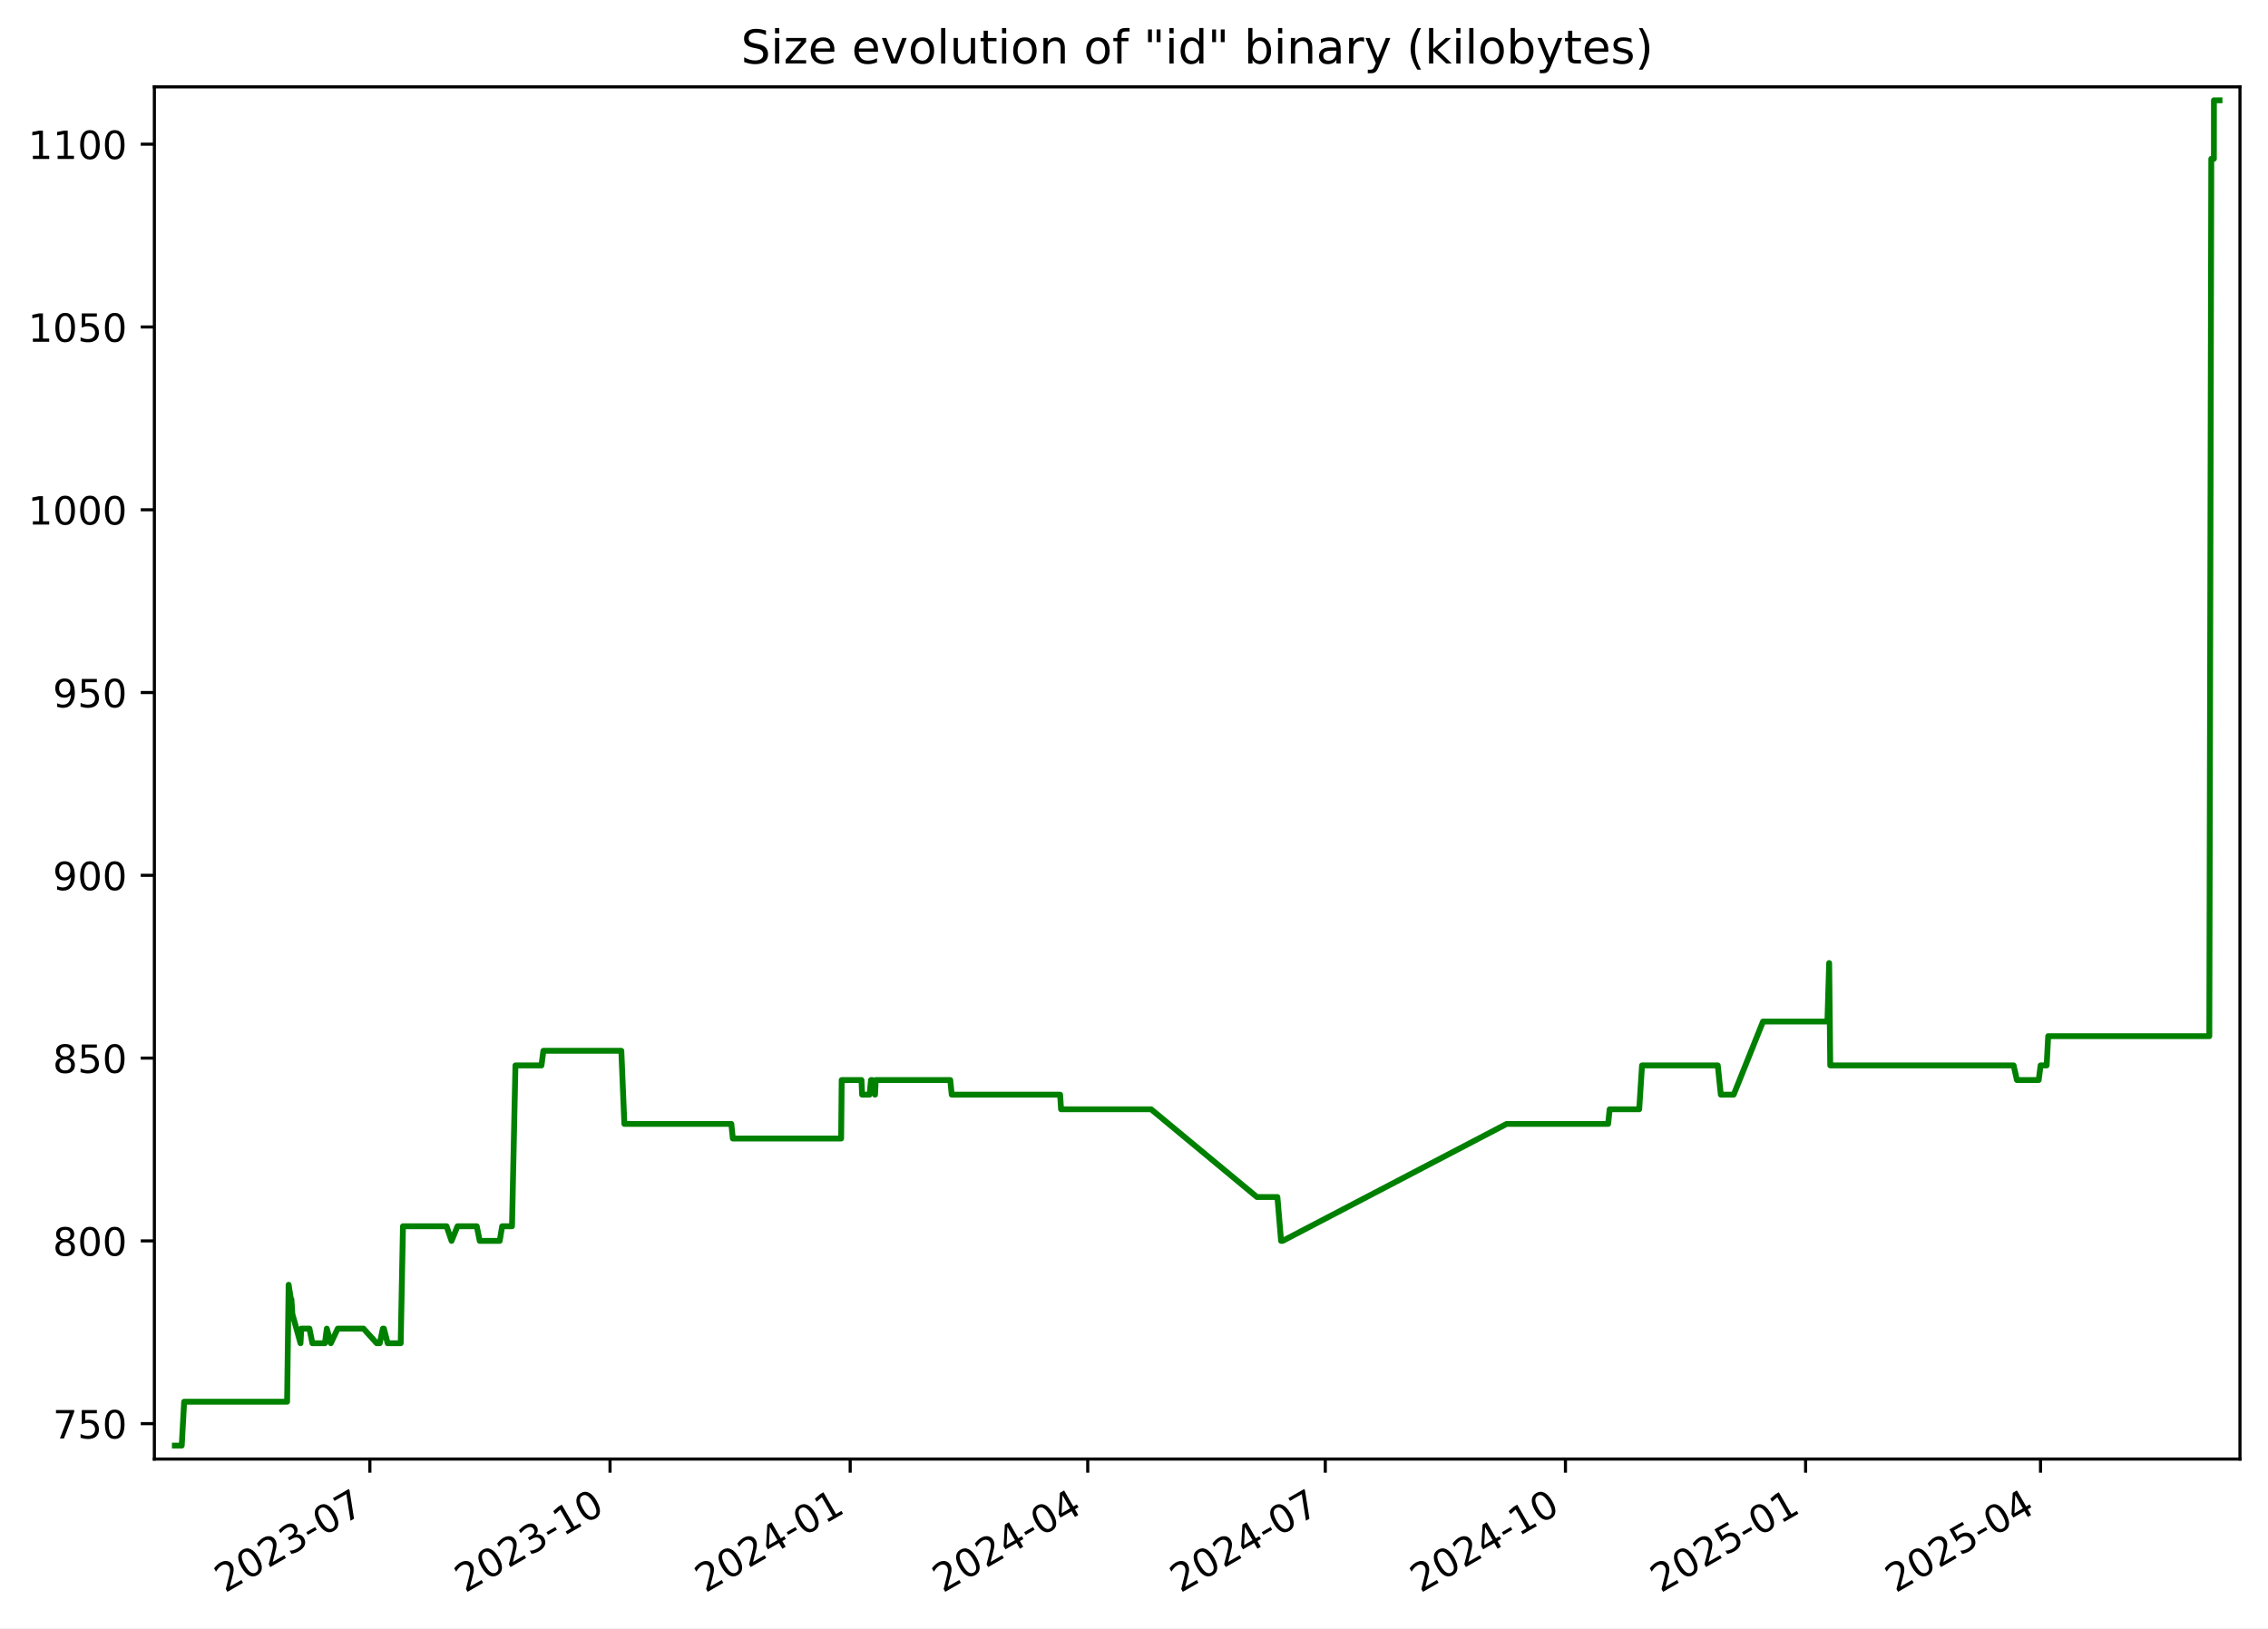
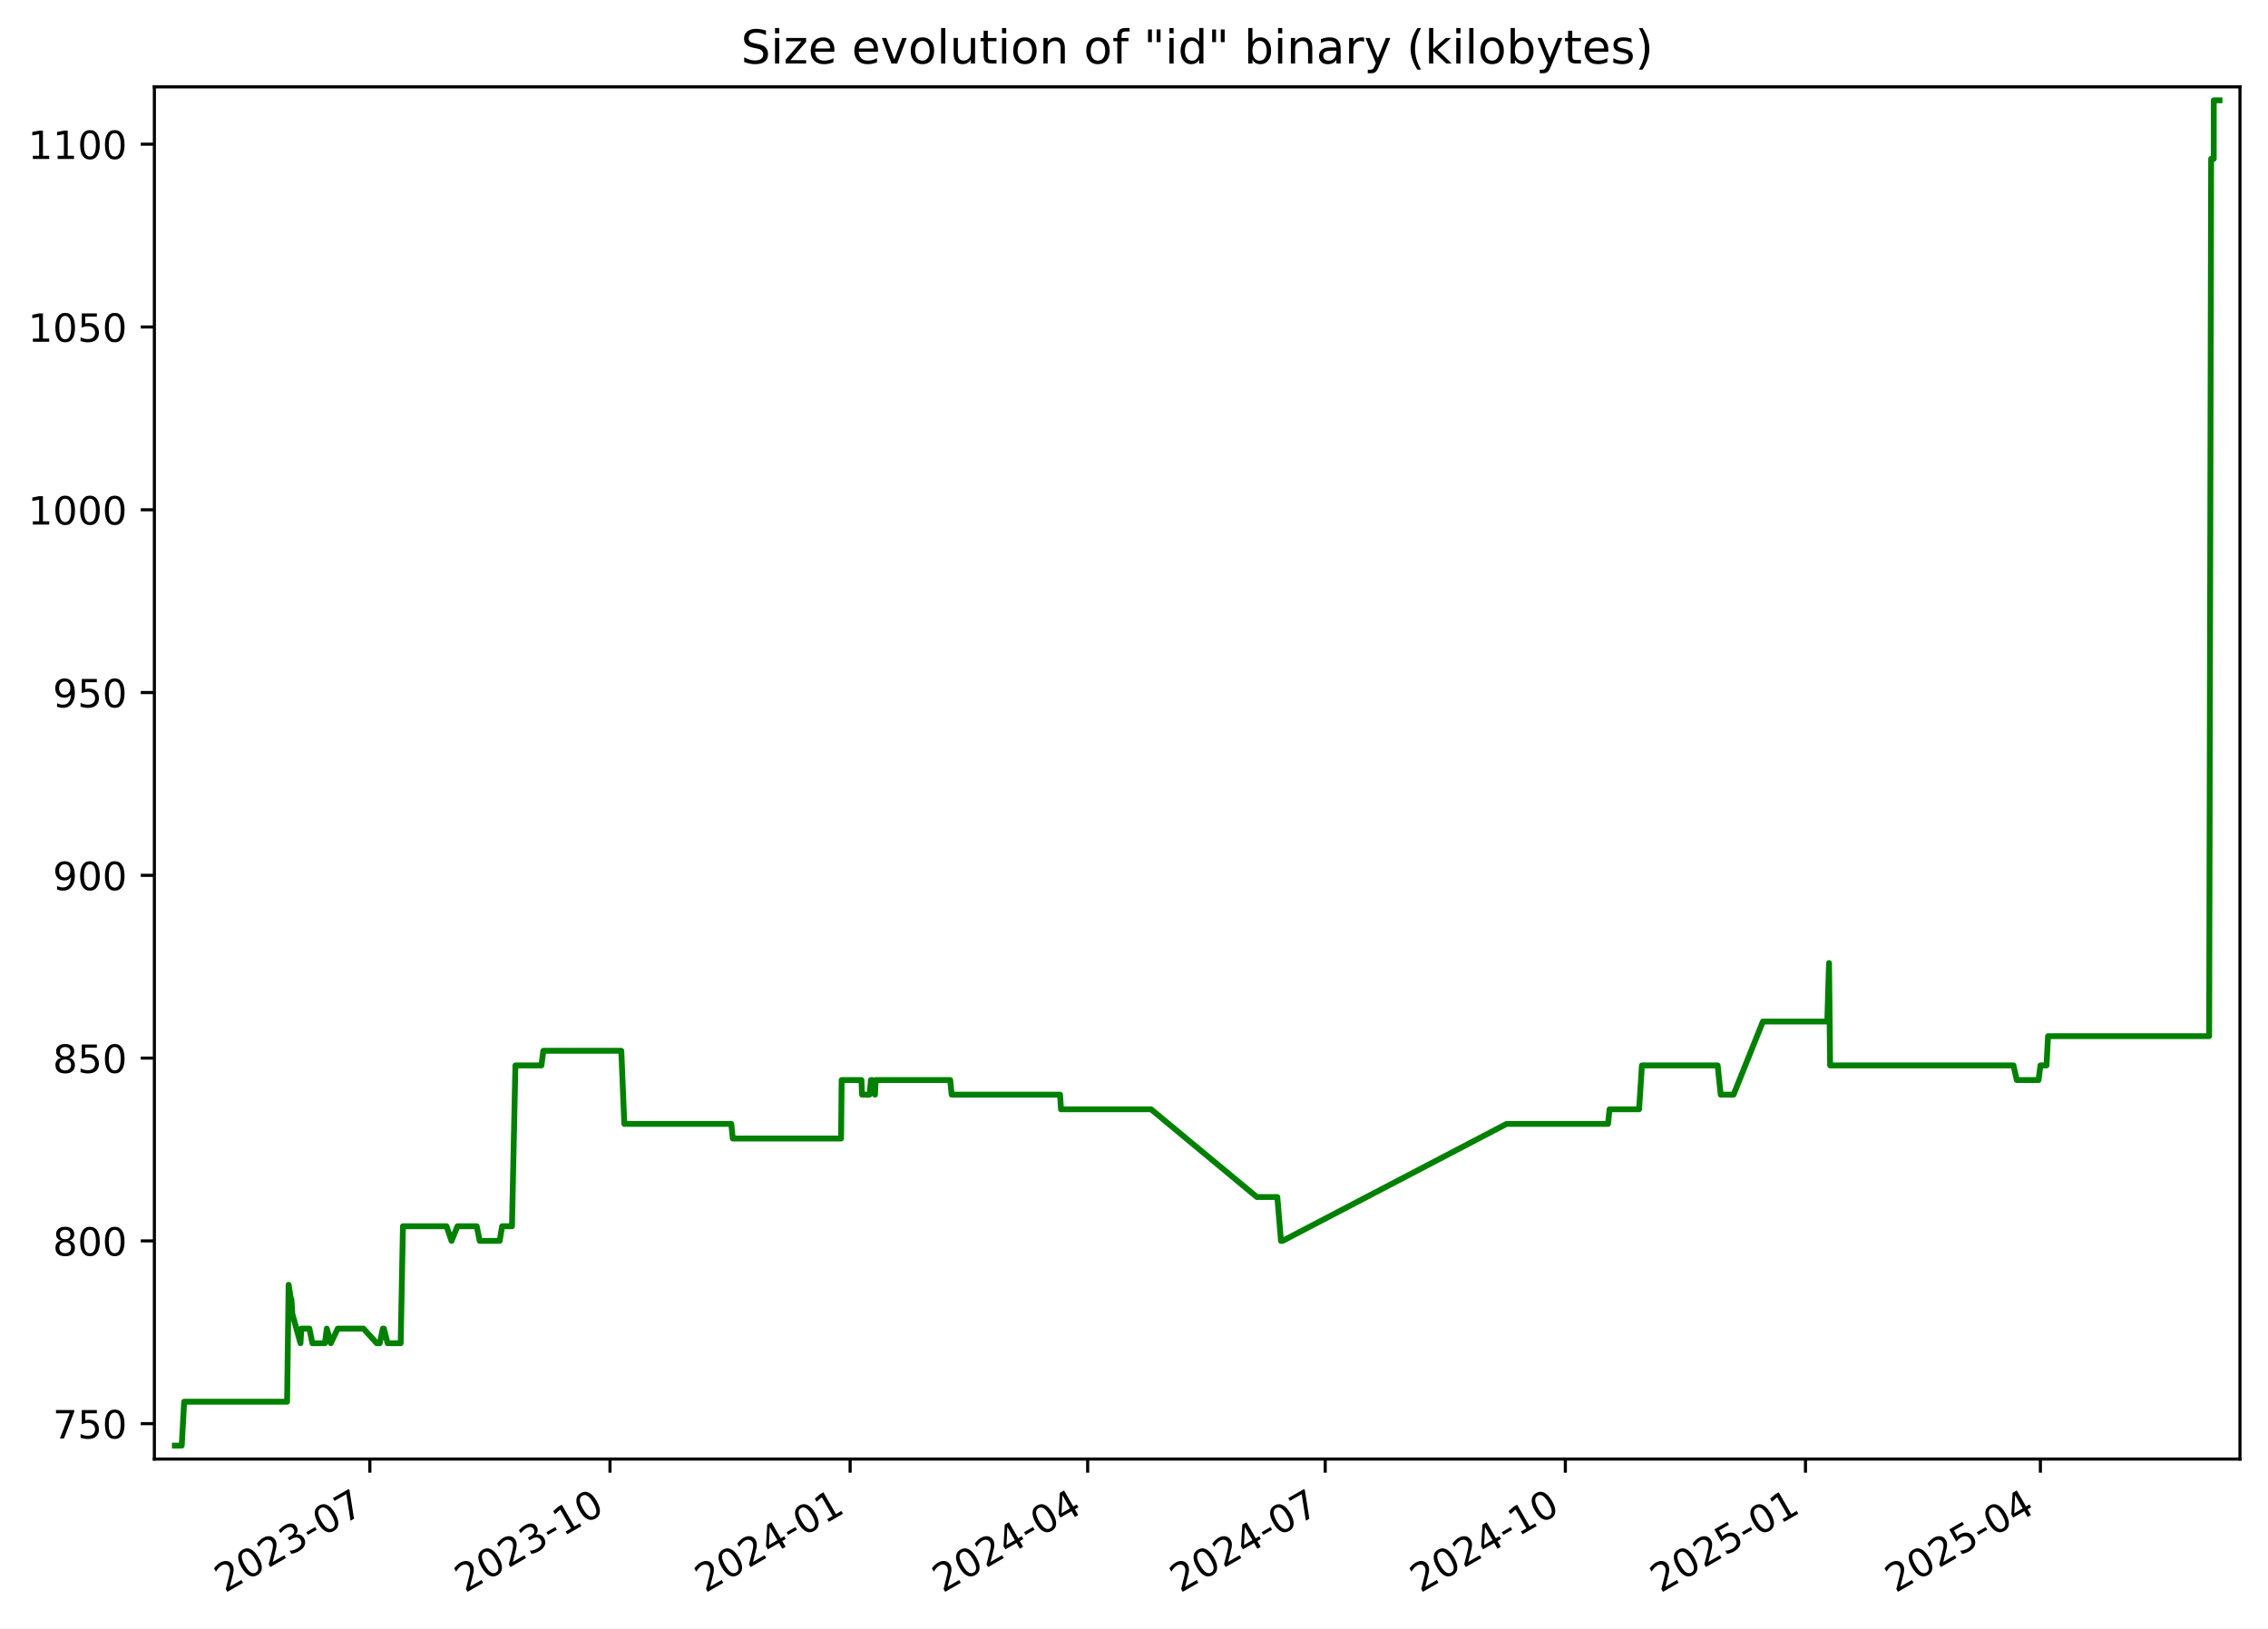
<svg xmlns="http://www.w3.org/2000/svg" xmlns:xlink="http://www.w3.org/1999/xlink" width="582.53pt" height="418.303pt" viewBox="0 0 582.53 418.303" version="1.1">
  <defs>
    <style type="text/css">*{stroke-linejoin: round; stroke-linecap: butt}</style>
  </defs>
  <g id="figure_1">
    <g id="patch_1">
      <path d="M -0 418.303  L 582.53 418.303  L 582.53 0  L -0 0  z " style="fill: #ffffff" />
    </g>
    <g id="axes_1">
      <g id="patch_2">
        <path d="M 39.65 374.83  L 575.33 374.83  L 575.33 22.318  L 39.65 22.318  z " style="fill: #ffffff" />
      </g>
      <g id="matplotlib.axis_1">
        <g id="xtick_1">
          <g id="line2d_1">
            <defs>
-               <path id="ma46da28757" d="M 0 0  L 0 3.5  " style="stroke: #000000; stroke-width: 0.8" />
+               <path id="m5fe9556ca4" d="M 0 0  L 0 3.5  " style="stroke: #000000; stroke-width: 0.8" />
            </defs>
            <g>
-               <use xlink:href="#ma46da28757" x="95.001" y="374.83" style="stroke: #000000; stroke-width: 0.8" />
+               <use xlink:href="#m5fe9556ca4" x="94.997" y="374.83" style="stroke: #000000; stroke-width: 0.8" />
            </g>
          </g>
          <g id="text_1">
-             <g transform="translate(57.77574 409.302) rotate(-30) scale(0.1 -0.1)">
+             <g transform="translate(57.77176 409.302) rotate(-30) scale(0.1 -0.1)">
              <defs>
                <path id="DejaVuSans-32" d="M 1228 531  L 3431 531  L 3431 0  L 469 0  L 469 531  Q 828 903 1448 1529  Q 2069 2156 2228 2338  Q 2531 2678 2651 2914  Q 2772 3150 2772 3378  Q 2772 3750 2511 3984  Q 2250 4219 1831 4219  Q 1534 4219 1204 4116  Q 875 4013 500 3803  L 500 4441  Q 881 4594 1212 4672  Q 1544 4750 1819 4750  Q 2544 4750 2975 4387  Q 3406 4025 3406 3419  Q 3406 3131 3298 2873  Q 3191 2616 2906 2266  Q 2828 2175 2409 1742  Q 1991 1309 1228 531  z " transform="scale(0.015625)" />
                <path id="DejaVuSans-30" d="M 2034 4250  Q 1547 4250 1301 3770  Q 1056 3291 1056 2328  Q 1056 1369 1301 889  Q 1547 409 2034 409  Q 2525 409 2770 889  Q 3016 1369 3016 2328  Q 3016 3291 2770 3770  Q 2525 4250 2034 4250  z M 2034 4750  Q 2819 4750 3233 4129  Q 3647 3509 3647 2328  Q 3647 1150 3233 529  Q 2819 -91 2034 -91  Q 1250 -91 836 529  Q 422 1150 422 2328  Q 422 3509 836 4129  Q 1250 4750 2034 4750  z " transform="scale(0.015625)" />
                <path id="DejaVuSans-33" d="M 2597 2516  Q 3050 2419 3304 2112  Q 3559 1806 3559 1356  Q 3559 666 3084 287  Q 2609 -91 1734 -91  Q 1441 -91 1130 -33  Q 819 25 488 141  L 488 750  Q 750 597 1062 519  Q 1375 441 1716 441  Q 2309 441 2620 675  Q 2931 909 2931 1356  Q 2931 1769 2642 2001  Q 2353 2234 1838 2234  L 1294 2234  L 1294 2753  L 1863 2753  Q 2328 2753 2575 2939  Q 2822 3125 2822 3475  Q 2822 3834 2567 4026  Q 2313 4219 1838 4219  Q 1578 4219 1281 4162  Q 984 4106 628 3988  L 628 4550  Q 988 4650 1302 4700  Q 1616 4750 1894 4750  Q 2613 4750 3031 4423  Q 3450 4097 3450 3541  Q 3450 3153 3228 2886  Q 3006 2619 2597 2516  z " transform="scale(0.015625)" />
                <path id="DejaVuSans-2d" d="M 313 2009  L 1997 2009  L 1997 1497  L 313 1497  L 313 2009  z " transform="scale(0.015625)" />
                <path id="DejaVuSans-37" d="M 525 4666  L 3525 4666  L 3525 4397  L 1831 0  L 1172 0  L 2766 4134  L 525 4134  L 525 4666  z " transform="scale(0.015625)" />
              </defs>
              <use xlink:href="#DejaVuSans-32" />
              <use xlink:href="#DejaVuSans-30" x="63.623" />
              <use xlink:href="#DejaVuSans-32" x="127.246" />
              <use xlink:href="#DejaVuSans-33" x="190.869" />
              <use xlink:href="#DejaVuSans-2d" x="254.492" />
              <use xlink:href="#DejaVuSans-30" x="290.576" />
              <use xlink:href="#DejaVuSans-37" x="354.199" />
            </g>
          </g>
        </g>
        <g id="xtick_2">
          <g id="line2d_2">
            <g>
-               <use xlink:href="#ma46da28757" x="156.685" y="374.83" style="stroke: #000000; stroke-width: 0.8" />
+               <use xlink:href="#m5fe9556ca4" x="156.676" y="374.83" style="stroke: #000000; stroke-width: 0.8" />
            </g>
          </g>
          <g id="text_2">
-             <g transform="translate(119.4601 409.302) rotate(-30) scale(0.1 -0.1)">
+             <g transform="translate(119.4512 409.302) rotate(-30) scale(0.1 -0.1)">
              <defs>
                <path id="DejaVuSans-31" d="M 794 531  L 1825 531  L 1825 4091  L 703 3866  L 703 4441  L 1819 4666  L 2450 4666  L 2450 531  L 3481 531  L 3481 0  L 794 0  L 794 531  z " transform="scale(0.015625)" />
              </defs>
              <use xlink:href="#DejaVuSans-32" />
              <use xlink:href="#DejaVuSans-30" x="63.623" />
              <use xlink:href="#DejaVuSans-32" x="127.246" />
              <use xlink:href="#DejaVuSans-33" x="190.869" />
              <use xlink:href="#DejaVuSans-2d" x="254.492" />
              <use xlink:href="#DejaVuSans-31" x="290.576" />
              <use xlink:href="#DejaVuSans-30" x="354.199" />
            </g>
          </g>
        </g>
        <g id="xtick_3">
          <g id="line2d_3">
            <g>
-               <use xlink:href="#ma46da28757" x="218.369" y="374.83" style="stroke: #000000; stroke-width: 0.8" />
+               <use xlink:href="#m5fe9556ca4" x="218.355" y="374.83" style="stroke: #000000; stroke-width: 0.8" />
            </g>
          </g>
          <g id="text_3">
-             <g transform="translate(181.1444 409.302) rotate(-30) scale(0.1 -0.1)">
+             <g transform="translate(181.1306 409.302) rotate(-30) scale(0.1 -0.1)">
              <defs>
                <path id="DejaVuSans-34" d="M 2419 4116  L 825 1625  L 2419 1625  L 2419 4116  z M 2253 4666  L 3047 4666  L 3047 1625  L 3713 1625  L 3713 1100  L 3047 1100  L 3047 0  L 2419 0  L 2419 1100  L 313 1100  L 313 1709  L 2253 4666  z " transform="scale(0.015625)" />
              </defs>
              <use xlink:href="#DejaVuSans-32" />
              <use xlink:href="#DejaVuSans-30" x="63.623" />
              <use xlink:href="#DejaVuSans-32" x="127.246" />
              <use xlink:href="#DejaVuSans-34" x="190.869" />
              <use xlink:href="#DejaVuSans-2d" x="254.492" />
              <use xlink:href="#DejaVuSans-30" x="290.576" />
              <use xlink:href="#DejaVuSans-31" x="354.199" />
            </g>
          </g>
        </g>
        <g id="xtick_4">
          <g id="line2d_4">
            <g>
-               <use xlink:href="#ma46da28757" x="279.383" y="374.83" style="stroke: #000000; stroke-width: 0.8" />
+               <use xlink:href="#m5fe9556ca4" x="279.364" y="374.83" style="stroke: #000000; stroke-width: 0.8" />
            </g>
          </g>
          <g id="text_4">
-             <g transform="translate(242.1583 409.302) rotate(-30) scale(0.1 -0.1)">
+             <g transform="translate(242.1396 409.302) rotate(-30) scale(0.1 -0.1)">
              <use xlink:href="#DejaVuSans-32" />
              <use xlink:href="#DejaVuSans-30" x="63.623" />
              <use xlink:href="#DejaVuSans-32" x="127.246" />
              <use xlink:href="#DejaVuSans-34" x="190.869" />
              <use xlink:href="#DejaVuSans-2d" x="254.492" />
              <use xlink:href="#DejaVuSans-30" x="290.576" />
              <use xlink:href="#DejaVuSans-34" x="354.199" />
            </g>
          </g>
        </g>
        <g id="xtick_5">
          <g id="line2d_5">
            <g>
-               <use xlink:href="#ma46da28757" x="340.397" y="374.83" style="stroke: #000000; stroke-width: 0.8" />
+               <use xlink:href="#m5fe9556ca4" x="340.373" y="374.83" style="stroke: #000000; stroke-width: 0.8" />
            </g>
          </g>
          <g id="text_5">
-             <g transform="translate(303.1721 409.302) rotate(-30) scale(0.1 -0.1)">
+             <g transform="translate(303.1486 409.302) rotate(-30) scale(0.1 -0.1)">
              <use xlink:href="#DejaVuSans-32" />
              <use xlink:href="#DejaVuSans-30" x="63.623" />
              <use xlink:href="#DejaVuSans-32" x="127.246" />
              <use xlink:href="#DejaVuSans-34" x="190.869" />
              <use xlink:href="#DejaVuSans-2d" x="254.492" />
              <use xlink:href="#DejaVuSans-30" x="290.576" />
              <use xlink:href="#DejaVuSans-37" x="354.199" />
            </g>
          </g>
        </g>
        <g id="xtick_6">
          <g id="line2d_6">
            <g>
-               <use xlink:href="#ma46da28757" x="402.081" y="374.83" style="stroke: #000000; stroke-width: 0.8" />
+               <use xlink:href="#m5fe9556ca4" x="402.053" y="374.83" style="stroke: #000000; stroke-width: 0.8" />
            </g>
          </g>
          <g id="text_6">
-             <g transform="translate(364.8564 409.302) rotate(-30) scale(0.1 -0.1)">
+             <g transform="translate(364.8281 409.302) rotate(-30) scale(0.1 -0.1)">
              <use xlink:href="#DejaVuSans-32" />
              <use xlink:href="#DejaVuSans-30" x="63.623" />
              <use xlink:href="#DejaVuSans-32" x="127.246" />
              <use xlink:href="#DejaVuSans-34" x="190.869" />
              <use xlink:href="#DejaVuSans-2d" x="254.492" />
              <use xlink:href="#DejaVuSans-31" x="290.576" />
              <use xlink:href="#DejaVuSans-30" x="354.199" />
            </g>
          </g>
        </g>
        <g id="xtick_7">
          <g id="line2d_7">
            <g>
-               <use xlink:href="#ma46da28757" x="463.766" y="374.83" style="stroke: #000000; stroke-width: 0.8" />
+               <use xlink:href="#m5fe9556ca4" x="463.732" y="374.83" style="stroke: #000000; stroke-width: 0.8" />
            </g>
          </g>
          <g id="text_7">
-             <g transform="translate(426.5408 409.302) rotate(-30) scale(0.1 -0.1)">
+             <g transform="translate(426.5075 409.302) rotate(-30) scale(0.1 -0.1)">
              <defs>
                <path id="DejaVuSans-35" d="M 691 4666  L 3169 4666  L 3169 4134  L 1269 4134  L 1269 2991  Q 1406 3038 1543 3061  Q 1681 3084 1819 3084  Q 2600 3084 3056 2656  Q 3513 2228 3513 1497  Q 3513 744 3044 326  Q 2575 -91 1722 -91  Q 1428 -91 1123 -41  Q 819 9 494 109  L 494 744  Q 775 591 1075 516  Q 1375 441 1709 441  Q 2250 441 2565 725  Q 2881 1009 2881 1497  Q 2881 1984 2565 2268  Q 2250 2553 1709 2553  Q 1456 2553 1204 2497  Q 953 2441 691 2322  L 691 4666  z " transform="scale(0.015625)" />
              </defs>
              <use xlink:href="#DejaVuSans-32" />
              <use xlink:href="#DejaVuSans-30" x="63.623" />
              <use xlink:href="#DejaVuSans-32" x="127.246" />
              <use xlink:href="#DejaVuSans-35" x="190.869" />
              <use xlink:href="#DejaVuSans-2d" x="254.492" />
              <use xlink:href="#DejaVuSans-30" x="290.576" />
              <use xlink:href="#DejaVuSans-31" x="354.199" />
            </g>
          </g>
        </g>
        <g id="xtick_8">
          <g id="line2d_8">
            <g>
-               <use xlink:href="#ma46da28757" x="524.109" y="374.83" style="stroke: #000000; stroke-width: 0.8" />
+               <use xlink:href="#m5fe9556ca4" x="524.071" y="374.83" style="stroke: #000000; stroke-width: 0.8" />
            </g>
          </g>
          <g id="text_8">
-             <g transform="translate(486.8842 409.302) rotate(-30) scale(0.1 -0.1)">
+             <g transform="translate(486.8461 409.302) rotate(-30) scale(0.1 -0.1)">
              <use xlink:href="#DejaVuSans-32" />
              <use xlink:href="#DejaVuSans-30" x="63.623" />
              <use xlink:href="#DejaVuSans-32" x="127.246" />
              <use xlink:href="#DejaVuSans-35" x="190.869" />
              <use xlink:href="#DejaVuSans-2d" x="254.492" />
              <use xlink:href="#DejaVuSans-30" x="290.576" />
              <use xlink:href="#DejaVuSans-34" x="354.199" />
            </g>
          </g>
        </g>
      </g>
      <g id="matplotlib.axis_2">
        <g id="ytick_1">
          <g id="line2d_9">
            <defs>
-               <path id="m5bbcca877d" d="M 0 0  L -3.5 0  " style="stroke: #000000; stroke-width: 0.8" />
+               <path id="ma432976dc8" d="M 0 0  L -3.5 0  " style="stroke: #000000; stroke-width: 0.8" />
            </defs>
            <g>
-               <use xlink:href="#m5bbcca877d" x="39.65" y="365.739" style="stroke: #000000; stroke-width: 0.8" />
+               <use xlink:href="#ma432976dc8" x="39.65" y="365.739" style="stroke: #000000; stroke-width: 0.8" />
            </g>
          </g>
          <g id="text_9">
            <g transform="translate(13.5625 369.5386) scale(0.1 -0.1)">
              <use xlink:href="#DejaVuSans-37" />
              <use xlink:href="#DejaVuSans-35" x="63.623" />
              <use xlink:href="#DejaVuSans-30" x="127.246" />
            </g>
          </g>
        </g>
        <g id="ytick_2">
          <g id="line2d_10">
            <g>
-               <use xlink:href="#m5bbcca877d" x="39.65" y="318.783" style="stroke: #000000; stroke-width: 0.8" />
+               <use xlink:href="#ma432976dc8" x="39.65" y="318.783" style="stroke: #000000; stroke-width: 0.8" />
            </g>
          </g>
          <g id="text_10">
            <g transform="translate(13.5625 322.582) scale(0.1 -0.1)">
              <defs>
                <path id="DejaVuSans-38" d="M 2034 2216  Q 1584 2216 1326 1975  Q 1069 1734 1069 1313  Q 1069 891 1326 650  Q 1584 409 2034 409  Q 2484 409 2743 651  Q 3003 894 3003 1313  Q 3003 1734 2745 1975  Q 2488 2216 2034 2216  z M 1403 2484  Q 997 2584 770 2862  Q 544 3141 544 3541  Q 544 4100 942 4425  Q 1341 4750 2034 4750  Q 2731 4750 3128 4425  Q 3525 4100 3525 3541  Q 3525 3141 3298 2862  Q 3072 2584 2669 2484  Q 3125 2378 3379 2068  Q 3634 1759 3634 1313  Q 3634 634 3220 271  Q 2806 -91 2034 -91  Q 1263 -91 848 271  Q 434 634 434 1313  Q 434 1759 690 2068  Q 947 2378 1403 2484  z M 1172 3481  Q 1172 3119 1398 2916  Q 1625 2713 2034 2713  Q 2441 2713 2670 2916  Q 2900 3119 2900 3481  Q 2900 3844 2670 4047  Q 2441 4250 2034 4250  Q 1625 4250 1398 4047  Q 1172 3844 1172 3481  z " transform="scale(0.015625)" />
              </defs>
              <use xlink:href="#DejaVuSans-38" />
              <use xlink:href="#DejaVuSans-30" x="63.623" />
              <use xlink:href="#DejaVuSans-30" x="127.246" />
            </g>
          </g>
        </g>
        <g id="ytick_3">
          <g id="line2d_11">
            <g>
-               <use xlink:href="#m5bbcca877d" x="39.65" y="271.826" style="stroke: #000000; stroke-width: 0.8" />
+               <use xlink:href="#ma432976dc8" x="39.65" y="271.826" style="stroke: #000000; stroke-width: 0.8" />
            </g>
          </g>
          <g id="text_11">
            <g transform="translate(13.5625 275.6255) scale(0.1 -0.1)">
              <use xlink:href="#DejaVuSans-38" />
              <use xlink:href="#DejaVuSans-35" x="63.623" />
              <use xlink:href="#DejaVuSans-30" x="127.246" />
            </g>
          </g>
        </g>
        <g id="ytick_4">
          <g id="line2d_12">
            <g>
-               <use xlink:href="#m5bbcca877d" x="39.65" y="224.87" style="stroke: #000000; stroke-width: 0.8" />
+               <use xlink:href="#ma432976dc8" x="39.65" y="224.87" style="stroke: #000000; stroke-width: 0.8" />
            </g>
          </g>
          <g id="text_12">
            <g transform="translate(13.5625 228.669) scale(0.1 -0.1)">
              <defs>
                <path id="DejaVuSans-39" d="M 703 97  L 703 672  Q 941 559 1184 500  Q 1428 441 1663 441  Q 2288 441 2617 861  Q 2947 1281 2994 2138  Q 2813 1869 2534 1725  Q 2256 1581 1919 1581  Q 1219 1581 811 2004  Q 403 2428 403 3163  Q 403 3881 828 4315  Q 1253 4750 1959 4750  Q 2769 4750 3195 4129  Q 3622 3509 3622 2328  Q 3622 1225 3098 567  Q 2575 -91 1691 -91  Q 1453 -91 1209 -44  Q 966 3 703 97  z M 1959 2075  Q 2384 2075 2632 2365  Q 2881 2656 2881 3163  Q 2881 3666 2632 3958  Q 2384 4250 1959 4250  Q 1534 4250 1286 3958  Q 1038 3666 1038 3163  Q 1038 2656 1286 2365  Q 1534 2075 1959 2075  z " transform="scale(0.015625)" />
              </defs>
              <use xlink:href="#DejaVuSans-39" />
              <use xlink:href="#DejaVuSans-30" x="63.623" />
              <use xlink:href="#DejaVuSans-30" x="127.246" />
            </g>
          </g>
        </g>
        <g id="ytick_5">
          <g id="line2d_13">
            <g>
-               <use xlink:href="#m5bbcca877d" x="39.65" y="177.913" style="stroke: #000000; stroke-width: 0.8" />
+               <use xlink:href="#ma432976dc8" x="39.65" y="177.913" style="stroke: #000000; stroke-width: 0.8" />
            </g>
          </g>
          <g id="text_13">
            <g transform="translate(13.5625 181.7125) scale(0.1 -0.1)">
              <use xlink:href="#DejaVuSans-39" />
              <use xlink:href="#DejaVuSans-35" x="63.623" />
              <use xlink:href="#DejaVuSans-30" x="127.246" />
            </g>
          </g>
        </g>
        <g id="ytick_6">
          <g id="line2d_14">
            <g>
-               <use xlink:href="#m5bbcca877d" x="39.65" y="130.957" style="stroke: #000000; stroke-width: 0.8" />
+               <use xlink:href="#ma432976dc8" x="39.65" y="130.957" style="stroke: #000000; stroke-width: 0.8" />
            </g>
          </g>
          <g id="text_14">
            <g transform="translate(7.2 134.756) scale(0.1 -0.1)">
              <use xlink:href="#DejaVuSans-31" />
              <use xlink:href="#DejaVuSans-30" x="63.623" />
              <use xlink:href="#DejaVuSans-30" x="127.246" />
              <use xlink:href="#DejaVuSans-30" x="190.869" />
            </g>
          </g>
        </g>
        <g id="ytick_7">
          <g id="line2d_15">
            <g>
-               <use xlink:href="#m5bbcca877d" x="39.65" y="84" style="stroke: #000000; stroke-width: 0.8" />
+               <use xlink:href="#ma432976dc8" x="39.65" y="84" style="stroke: #000000; stroke-width: 0.8" />
            </g>
          </g>
          <g id="text_15">
            <g transform="translate(7.2 87.79943) scale(0.1 -0.1)">
              <use xlink:href="#DejaVuSans-31" />
              <use xlink:href="#DejaVuSans-30" x="63.623" />
              <use xlink:href="#DejaVuSans-35" x="127.246" />
              <use xlink:href="#DejaVuSans-30" x="190.869" />
            </g>
          </g>
        </g>
        <g id="ytick_8">
          <g id="line2d_16">
            <g>
-               <use xlink:href="#m5bbcca877d" x="39.65" y="37.044" style="stroke: #000000; stroke-width: 0.8" />
+               <use xlink:href="#ma432976dc8" x="39.65" y="37.044" style="stroke: #000000; stroke-width: 0.8" />
            </g>
          </g>
          <g id="text_16">
            <g transform="translate(7.2 40.84291) scale(0.1 -0.1)">
              <use xlink:href="#DejaVuSans-31" />
              <use xlink:href="#DejaVuSans-31" x="63.623" />
              <use xlink:href="#DejaVuSans-30" x="127.246" />
              <use xlink:href="#DejaVuSans-30" x="190.869" />
            </g>
          </g>
        </g>
      </g>
      <g id="line2d_17">
-         <path d="M 44.902 371.374  L 46.677 371.374  L 47.298 360.105  L 73.742 360.105  L 74.134 330.052  L 74.733 333.809  L 74.854 333.809  L 75.092 337.565  L 77.182 345.078  L 77.387 341.322  L 79.476 341.322  L 80.236 345.078  L 83.457 345.078  L 83.94 341.322  L 84.972 345.078  L 86.748 341.322  L 93.36 341.322  L 96.758 345.078  L 97.536 345.078  L 98.341 341.322  L 98.605 341.322  L 99.562 345.078  L 102.919 345.078  L 103.503 315.026  L 114.699 315.026  L 115.984 318.783  L 117.504 315.026  L 122.456 315.026  L 123.215 318.783  L 128.35 318.783  L 128.978 315.026  L 131.507 315.026  L 132.39 273.705  L 139.072 273.705  L 139.564 269.948  L 159.588 269.948  L 160.366 288.731  L 187.841 288.731  L 188.225 292.487  L 216.043 292.487  L 216.187 277.461  L 221.267 277.461  L 221.431 281.218  L 223.352 281.218  L 223.714 277.461  L 224.054 277.461  L 224.752 281.218  L 224.922 277.461  L 244.072 277.461  L 244.449 281.218  L 272.289 281.218  L 272.527 284.974  L 295.663 284.974  L 322.838 307.513  L 328.097 307.513  L 329.042 318.783  L 329.45 318.783  L 386.985 288.731  L 413.048 288.731  L 413.438 284.974  L 421.028 284.974  L 421.753 273.705  L 441.205 273.705  L 441.992 281.218  L 445.293 281.218  L 452.824 262.435  L 469.368 262.435  L 469.815 247.409  L 470.096 273.705  L 517.192 273.705  L 518.039 277.461  L 523.637 277.461  L 524.12 273.705  L 525.677 273.705  L 526.072 266.192  L 567.456 266.192  L 567.965 40.8  L 568.635 40.8  L 568.642 25.774  L 570.078 25.774  L 570.078 25.774  " clip-path="url(#p76c87962d2)" style="fill: none; stroke: #008000; stroke-width: 1.5; stroke-linecap: square" />
+         <path d="M 44.902 371.374  L 46.677 371.374  L 47.297 360.105  L 73.739 360.105  L 74.132 330.052  L 74.731 333.809  L 74.852 333.809  L 75.09 337.565  L 77.179 345.078  L 77.385 341.322  L 79.474 341.322  L 80.233 345.078  L 83.454 345.078  L 83.937 341.322  L 84.969 345.078  L 86.744 341.322  L 93.356 341.322  L 96.754 345.078  L 97.531 345.078  L 98.337 341.322  L 98.6 341.322  L 99.558 345.078  L 102.914 345.078  L 103.498 315.026  L 114.693 315.026  L 115.978 318.783  L 117.498 315.026  L 122.45 315.026  L 123.209 318.783  L 128.343 318.783  L 128.972 315.026  L 131.5 315.026  L 132.383 273.705  L 139.064 273.705  L 139.556 269.948  L 159.579 269.948  L 160.357 288.731  L 187.83 288.731  L 188.214 292.487  L 216.029 292.487  L 216.174 277.461  L 221.253 277.461  L 221.417 281.218  L 223.338 281.218  L 223.699 277.461  L 224.04 277.461  L 224.738 281.218  L 224.908 277.461  L 244.057 277.461  L 244.433 281.218  L 272.271 281.218  L 272.509 284.974  L 295.643 284.974  L 322.816 307.513  L 328.075 307.513  L 329.019 318.783  L 329.427 318.783  L 386.958 288.731  L 413.019 288.731  L 413.409 284.974  L 420.998 284.974  L 421.723 273.705  L 441.174 273.705  L 441.961 281.218  L 445.262 281.218  L 452.792 262.435  L 469.334 262.435  L 469.781 247.409  L 470.062 273.705  L 517.154 273.705  L 518.002 277.461  L 523.599 277.461  L 524.082 273.705  L 525.639 273.705  L 526.034 266.192  L 567.415 266.192  L 567.924 40.8  L 568.594 40.8  L 568.601 25.774  L 570.078 25.774  L 570.078 25.774  " clip-path="url(#pd13ede6a95)" style="fill: none; stroke: #008000; stroke-width: 1.5; stroke-linecap: square" />
      </g>
      <g id="patch_3">
        <path d="M 39.65 374.83  L 39.65 22.318  " style="fill: none; stroke: #000000; stroke-width: 0.8; stroke-linejoin: miter; stroke-linecap: square" />
      </g>
      <g id="patch_4">
        <path d="M 575.33 374.83  L 575.33 22.318  " style="fill: none; stroke: #000000; stroke-width: 0.8; stroke-linejoin: miter; stroke-linecap: square" />
      </g>
      <g id="patch_5">
        <path d="M 39.65 374.83  L 575.33 374.83  " style="fill: none; stroke: #000000; stroke-width: 0.8; stroke-linejoin: miter; stroke-linecap: square" />
      </g>
      <g id="patch_6">
        <path d="M 39.65 22.318  L 575.33 22.318  " style="fill: none; stroke: #000000; stroke-width: 0.8; stroke-linejoin: miter; stroke-linecap: square" />
      </g>
      <g id="text_17">
        <g transform="translate(190.3184 16.31812) scale(0.12 -0.12)">
          <defs>
            <path id="DejaVuSans-53" d="M 3425 4513  L 3425 3897  Q 3066 4069 2747 4153  Q 2428 4238 2131 4238  Q 1616 4238 1336 4038  Q 1056 3838 1056 3469  Q 1056 3159 1242 3001  Q 1428 2844 1947 2747  L 2328 2669  Q 3034 2534 3370 2195  Q 3706 1856 3706 1288  Q 3706 609 3251 259  Q 2797 -91 1919 -91  Q 1588 -91 1214 -16  Q 841 59 441 206  L 441 856  Q 825 641 1194 531  Q 1563 422 1919 422  Q 2459 422 2753 634  Q 3047 847 3047 1241  Q 3047 1584 2836 1778  Q 2625 1972 2144 2069  L 1759 2144  Q 1053 2284 737 2584  Q 422 2884 422 3419  Q 422 4038 858 4394  Q 1294 4750 2059 4750  Q 2388 4750 2728 4690  Q 3069 4631 3425 4513  z " transform="scale(0.015625)" />
            <path id="DejaVuSans-69" d="M 603 3500  L 1178 3500  L 1178 0  L 603 0  L 603 3500  z M 603 4863  L 1178 4863  L 1178 4134  L 603 4134  L 603 4863  z " transform="scale(0.015625)" />
            <path id="DejaVuSans-7a" d="M 353 3500  L 3084 3500  L 3084 2975  L 922 459  L 3084 459  L 3084 0  L 275 0  L 275 525  L 2438 3041  L 353 3041  L 353 3500  z " transform="scale(0.015625)" />
            <path id="DejaVuSans-65" d="M 3597 1894  L 3597 1613  L 953 1613  Q 991 1019 1311 708  Q 1631 397 2203 397  Q 2534 397 2845 478  Q 3156 559 3463 722  L 3463 178  Q 3153 47 2828 -22  Q 2503 -91 2169 -91  Q 1331 -91 842 396  Q 353 884 353 1716  Q 353 2575 817 3079  Q 1281 3584 2069 3584  Q 2775 3584 3186 3129  Q 3597 2675 3597 1894  z M 3022 2063  Q 3016 2534 2758 2815  Q 2500 3097 2075 3097  Q 1594 3097 1305 2825  Q 1016 2553 972 2059  L 3022 2063  z " transform="scale(0.015625)" />
            <path id="DejaVuSans-20" transform="scale(0.015625)" />
            <path id="DejaVuSans-76" d="M 191 3500  L 800 3500  L 1894 563  L 2988 3500  L 3597 3500  L 2284 0  L 1503 0  L 191 3500  z " transform="scale(0.015625)" />
            <path id="DejaVuSans-6f" d="M 1959 3097  Q 1497 3097 1228 2736  Q 959 2375 959 1747  Q 959 1119 1226 758  Q 1494 397 1959 397  Q 2419 397 2687 759  Q 2956 1122 2956 1747  Q 2956 2369 2687 2733  Q 2419 3097 1959 3097  z M 1959 3584  Q 2709 3584 3137 3096  Q 3566 2609 3566 1747  Q 3566 888 3137 398  Q 2709 -91 1959 -91  Q 1206 -91 779 398  Q 353 888 353 1747  Q 353 2609 779 3096  Q 1206 3584 1959 3584  z " transform="scale(0.015625)" />
            <path id="DejaVuSans-6c" d="M 603 4863  L 1178 4863  L 1178 0  L 603 0  L 603 4863  z " transform="scale(0.015625)" />
            <path id="DejaVuSans-75" d="M 544 1381  L 544 3500  L 1119 3500  L 1119 1403  Q 1119 906 1312 657  Q 1506 409 1894 409  Q 2359 409 2629 706  Q 2900 1003 2900 1516  L 2900 3500  L 3475 3500  L 3475 0  L 2900 0  L 2900 538  Q 2691 219 2414 64  Q 2138 -91 1772 -91  Q 1169 -91 856 284  Q 544 659 544 1381  z M 1991 3584  L 1991 3584  z " transform="scale(0.015625)" />
            <path id="DejaVuSans-74" d="M 1172 4494  L 1172 3500  L 2356 3500  L 2356 3053  L 1172 3053  L 1172 1153  Q 1172 725 1289 603  Q 1406 481 1766 481  L 2356 481  L 2356 0  L 1766 0  Q 1100 0 847 248  Q 594 497 594 1153  L 594 3053  L 172 3053  L 172 3500  L 594 3500  L 594 4494  L 1172 4494  z " transform="scale(0.015625)" />
            <path id="DejaVuSans-6e" d="M 3513 2113  L 3513 0  L 2938 0  L 2938 2094  Q 2938 2591 2744 2837  Q 2550 3084 2163 3084  Q 1697 3084 1428 2787  Q 1159 2491 1159 1978  L 1159 0  L 581 0  L 581 3500  L 1159 3500  L 1159 2956  Q 1366 3272 1645 3428  Q 1925 3584 2291 3584  Q 2894 3584 3203 3211  Q 3513 2838 3513 2113  z " transform="scale(0.015625)" />
            <path id="DejaVuSans-66" d="M 2375 4863  L 2375 4384  L 1825 4384  Q 1516 4384 1395 4259  Q 1275 4134 1275 3809  L 1275 3500  L 2222 3500  L 2222 3053  L 1275 3053  L 1275 0  L 697 0  L 697 3053  L 147 3053  L 147 3500  L 697 3500  L 697 3744  Q 697 4328 969 4595  Q 1241 4863 1831 4863  L 2375 4863  z " transform="scale(0.015625)" />
            <path id="DejaVuSans-22" d="M 1147 4666  L 1147 2931  L 616 2931  L 616 4666  L 1147 4666  z M 2328 4666  L 2328 2931  L 1797 2931  L 1797 4666  L 2328 4666  z " transform="scale(0.015625)" />
            <path id="DejaVuSans-64" d="M 2906 2969  L 2906 4863  L 3481 4863  L 3481 0  L 2906 0  L 2906 525  Q 2725 213 2448 61  Q 2172 -91 1784 -91  Q 1150 -91 751 415  Q 353 922 353 1747  Q 353 2572 751 3078  Q 1150 3584 1784 3584  Q 2172 3584 2448 3432  Q 2725 3281 2906 2969  z M 947 1747  Q 947 1113 1208 752  Q 1469 391 1925 391  Q 2381 391 2643 752  Q 2906 1113 2906 1747  Q 2906 2381 2643 2742  Q 2381 3103 1925 3103  Q 1469 3103 1208 2742  Q 947 2381 947 1747  z " transform="scale(0.015625)" />
            <path id="DejaVuSans-62" d="M 3116 1747  Q 3116 2381 2855 2742  Q 2594 3103 2138 3103  Q 1681 3103 1420 2742  Q 1159 2381 1159 1747  Q 1159 1113 1420 752  Q 1681 391 2138 391  Q 2594 391 2855 752  Q 3116 1113 3116 1747  z M 1159 2969  Q 1341 3281 1617 3432  Q 1894 3584 2278 3584  Q 2916 3584 3314 3078  Q 3713 2572 3713 1747  Q 3713 922 3314 415  Q 2916 -91 2278 -91  Q 1894 -91 1617 61  Q 1341 213 1159 525  L 1159 0  L 581 0  L 581 4863  L 1159 4863  L 1159 2969  z " transform="scale(0.015625)" />
            <path id="DejaVuSans-61" d="M 2194 1759  Q 1497 1759 1228 1600  Q 959 1441 959 1056  Q 959 750 1161 570  Q 1363 391 1709 391  Q 2188 391 2477 730  Q 2766 1069 2766 1631  L 2766 1759  L 2194 1759  z M 3341 1997  L 3341 0  L 2766 0  L 2766 531  Q 2569 213 2275 61  Q 1981 -91 1556 -91  Q 1019 -91 701 211  Q 384 513 384 1019  Q 384 1609 779 1909  Q 1175 2209 1959 2209  L 2766 2209  L 2766 2266  Q 2766 2663 2505 2880  Q 2244 3097 1772 3097  Q 1472 3097 1187 3025  Q 903 2953 641 2809  L 641 3341  Q 956 3463 1253 3523  Q 1550 3584 1831 3584  Q 2591 3584 2966 3190  Q 3341 2797 3341 1997  z " transform="scale(0.015625)" />
            <path id="DejaVuSans-72" d="M 2631 2963  Q 2534 3019 2420 3045  Q 2306 3072 2169 3072  Q 1681 3072 1420 2755  Q 1159 2438 1159 1844  L 1159 0  L 581 0  L 581 3500  L 1159 3500  L 1159 2956  Q 1341 3275 1631 3429  Q 1922 3584 2338 3584  Q 2397 3584 2469 3576  Q 2541 3569 2628 3553  L 2631 2963  z " transform="scale(0.015625)" />
            <path id="DejaVuSans-79" d="M 2059 -325  Q 1816 -950 1584 -1140  Q 1353 -1331 966 -1331  L 506 -1331  L 506 -850  L 844 -850  Q 1081 -850 1212 -737  Q 1344 -625 1503 -206  L 1606 56  L 191 3500  L 800 3500  L 1894 763  L 2988 3500  L 3597 3500  L 2059 -325  z " transform="scale(0.015625)" />
            <path id="DejaVuSans-28" d="M 1984 4856  Q 1566 4138 1362 3434  Q 1159 2731 1159 2009  Q 1159 1288 1364 580  Q 1569 -128 1984 -844  L 1484 -844  Q 1016 -109 783 600  Q 550 1309 550 2009  Q 550 2706 781 3412  Q 1013 4119 1484 4856  L 1984 4856  z " transform="scale(0.015625)" />
            <path id="DejaVuSans-6b" d="M 581 4863  L 1159 4863  L 1159 1991  L 2875 3500  L 3609 3500  L 1753 1863  L 3688 0  L 2938 0  L 1159 1709  L 1159 0  L 581 0  L 581 4863  z " transform="scale(0.015625)" />
            <path id="DejaVuSans-73" d="M 2834 3397  L 2834 2853  Q 2591 2978 2328 3040  Q 2066 3103 1784 3103  Q 1356 3103 1142 2972  Q 928 2841 928 2578  Q 928 2378 1081 2264  Q 1234 2150 1697 2047  L 1894 2003  Q 2506 1872 2764 1633  Q 3022 1394 3022 966  Q 3022 478 2636 193  Q 2250 -91 1575 -91  Q 1294 -91 989 -36  Q 684 19 347 128  L 347 722  Q 666 556 975 473  Q 1284 391 1588 391  Q 1994 391 2212 530  Q 2431 669 2431 922  Q 2431 1156 2273 1281  Q 2116 1406 1581 1522  L 1381 1569  Q 847 1681 609 1914  Q 372 2147 372 2553  Q 372 3047 722 3315  Q 1072 3584 1716 3584  Q 2034 3584 2315 3537  Q 2597 3491 2834 3397  z " transform="scale(0.015625)" />
            <path id="DejaVuSans-29" d="M 513 4856  L 1013 4856  Q 1481 4119 1714 3412  Q 1947 2706 1947 2009  Q 1947 1309 1714 600  Q 1481 -109 1013 -844  L 513 -844  Q 928 -128 1133 580  Q 1338 1288 1338 2009  Q 1338 2731 1133 3434  Q 928 4138 513 4856  z " transform="scale(0.015625)" />
          </defs>
          <use xlink:href="#DejaVuSans-53" />
          <use xlink:href="#DejaVuSans-69" x="63.477" />
          <use xlink:href="#DejaVuSans-7a" x="91.26" />
          <use xlink:href="#DejaVuSans-65" x="143.75" />
          <use xlink:href="#DejaVuSans-20" x="205.273" />
          <use xlink:href="#DejaVuSans-65" x="237.061" />
          <use xlink:href="#DejaVuSans-76" x="298.584" />
          <use xlink:href="#DejaVuSans-6f" x="357.764" />
          <use xlink:href="#DejaVuSans-6c" x="418.945" />
          <use xlink:href="#DejaVuSans-75" x="446.729" />
          <use xlink:href="#DejaVuSans-74" x="510.107" />
          <use xlink:href="#DejaVuSans-69" x="549.316" />
          <use xlink:href="#DejaVuSans-6f" x="577.1" />
          <use xlink:href="#DejaVuSans-6e" x="638.281" />
          <use xlink:href="#DejaVuSans-20" x="701.66" />
          <use xlink:href="#DejaVuSans-6f" x="733.447" />
          <use xlink:href="#DejaVuSans-66" x="794.629" />
          <use xlink:href="#DejaVuSans-20" x="829.834" />
          <use xlink:href="#DejaVuSans-22" x="861.621" />
          <use xlink:href="#DejaVuSans-69" x="907.617" />
          <use xlink:href="#DejaVuSans-64" x="935.4" />
          <use xlink:href="#DejaVuSans-22" x="998.877" />
          <use xlink:href="#DejaVuSans-20" x="1044.873" />
          <use xlink:href="#DejaVuSans-62" x="1076.66" />
          <use xlink:href="#DejaVuSans-69" x="1140.137" />
          <use xlink:href="#DejaVuSans-6e" x="1167.92" />
          <use xlink:href="#DejaVuSans-61" x="1231.299" />
          <use xlink:href="#DejaVuSans-72" x="1292.578" />
          <use xlink:href="#DejaVuSans-79" x="1333.691" />
          <use xlink:href="#DejaVuSans-20" x="1392.871" />
          <use xlink:href="#DejaVuSans-28" x="1424.658" />
          <use xlink:href="#DejaVuSans-6b" x="1463.672" />
          <use xlink:href="#DejaVuSans-69" x="1521.582" />
          <use xlink:href="#DejaVuSans-6c" x="1549.365" />
          <use xlink:href="#DejaVuSans-6f" x="1577.148" />
          <use xlink:href="#DejaVuSans-62" x="1638.33" />
          <use xlink:href="#DejaVuSans-79" x="1701.807" />
          <use xlink:href="#DejaVuSans-74" x="1760.986" />
          <use xlink:href="#DejaVuSans-65" x="1800.195" />
          <use xlink:href="#DejaVuSans-73" x="1861.719" />
          <use xlink:href="#DejaVuSans-29" x="1913.818" />
        </g>
      </g>
    </g>
  </g>
  <defs>
-     <clipPath id="p76c87962d2">
+     <clipPath id="pd13ede6a95">
      <rect x="39.65" y="22.318" width="535.68" height="352.512" />
    </clipPath>
  </defs>
</svg>
